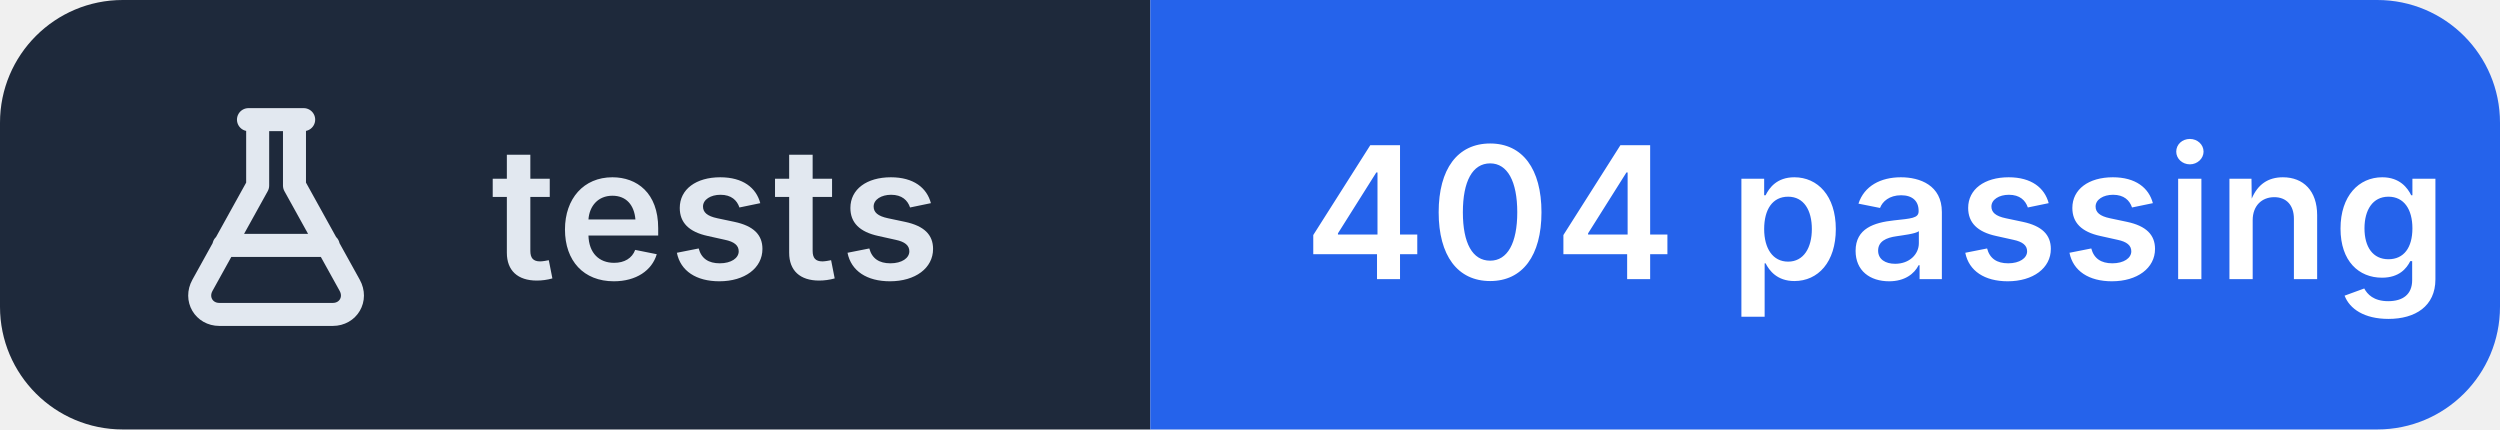
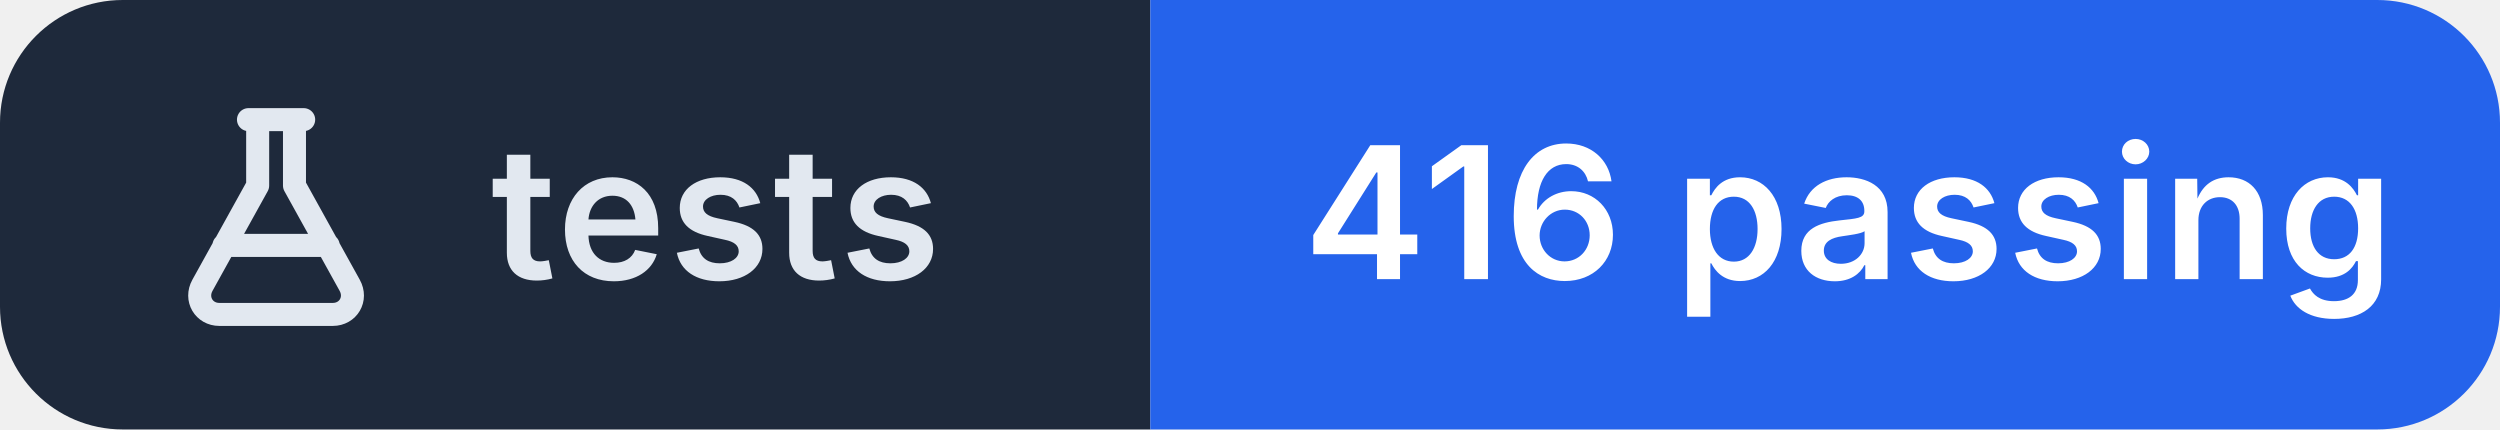
- <svg xmlns="http://www.w3.org/2000/svg" width="163" height="28" viewBox="0 0 163 28" role="img" aria-label="tests: 404 passing">
+ <svg xmlns="http://www.w3.org/2000/svg" width="163" height="28" viewBox="0 0 163 28" role="img" aria-label="tests: 416 passing">
  <clipPath id="r">
    <rect width="163" height="28" rx="8" />
  </clipPath>
  <g clip-path="url(#r)">
    <rect width="75" height="28" fill="#1e293b" />
    <rect x="75" width="88" height="28" fill="#2563eb" />
  </g>
  <g transform="translate(10 6.0)" fill="none" stroke="#e2e8f0" stroke-width="1.5" stroke-linecap="round" stroke-linejoin="round">
    <path d="M6.2 1.8h3.6 M6.8 1.8v4.3L3.2 12.6c-.5.9.1 1.9 1.1 1.9h7.4c1 0 1.6-1 1.1-1.9L9.2 6.1V1.8 M4.6 10h6.8" />
  </g>
  <g fill="#ffffff" font-family="Inter,'Segoe UI',Helvetica,Arial,sans-serif" font-size="12" font-weight="600" letter-spacing=".2">
    <text x="32" y="18.2" fill="#e2e8f0">tests</text>
-     <text x="85" y="18.2">404 passing</text>
+     <text x="85" y="18.2">416 passing</text>
  </g>
</svg>
